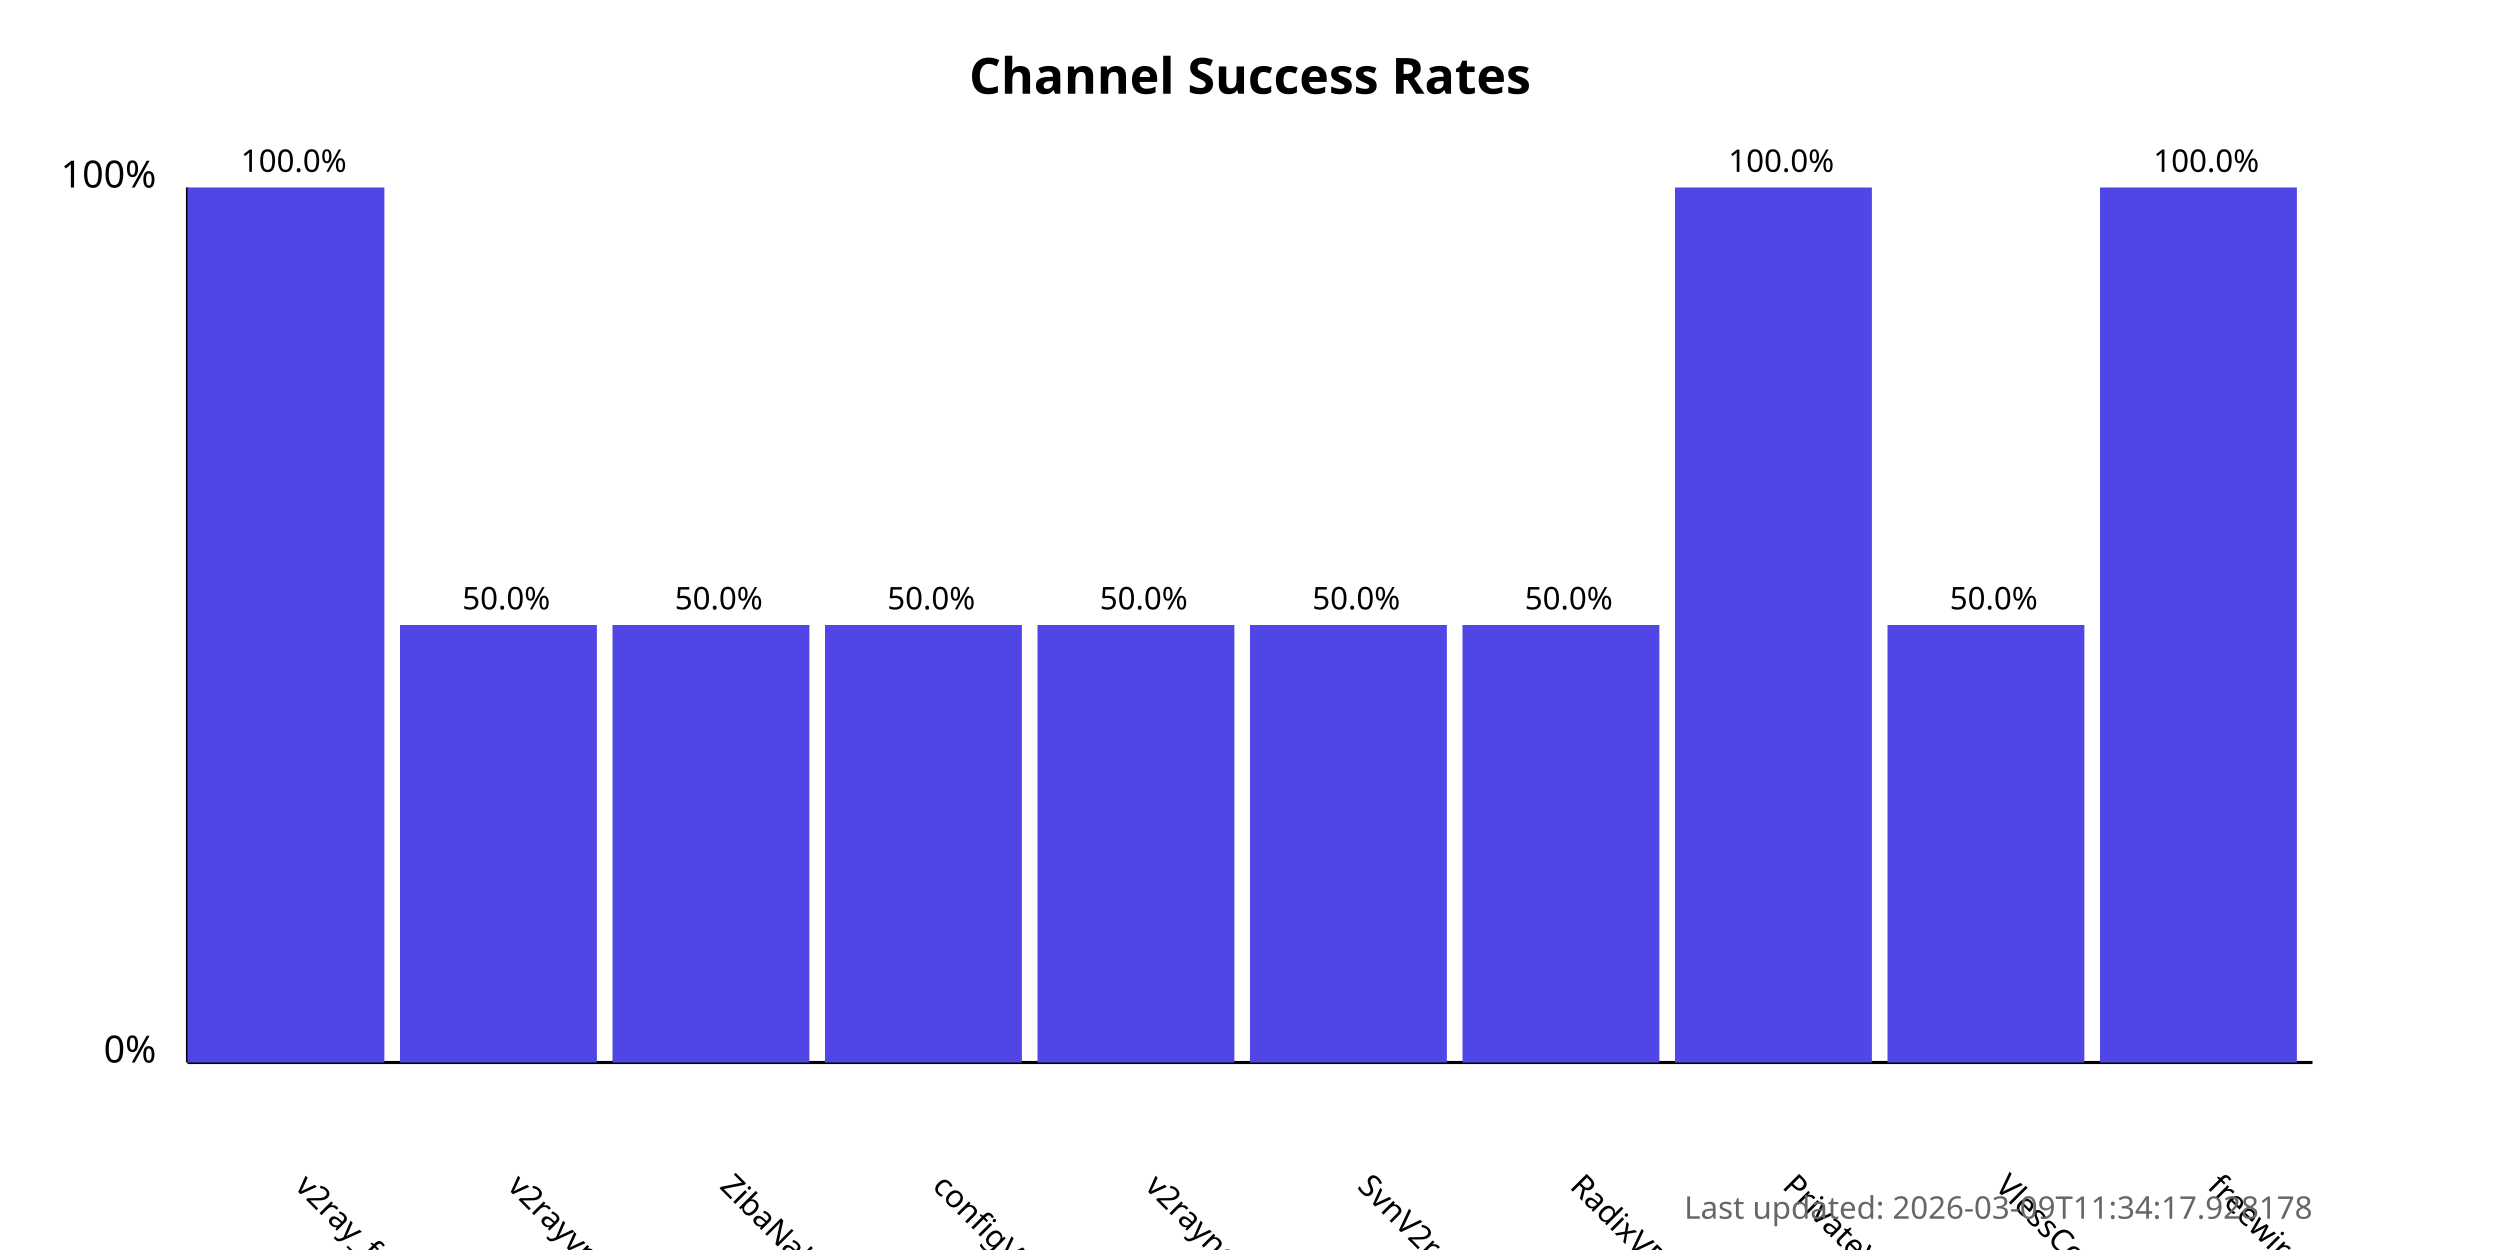
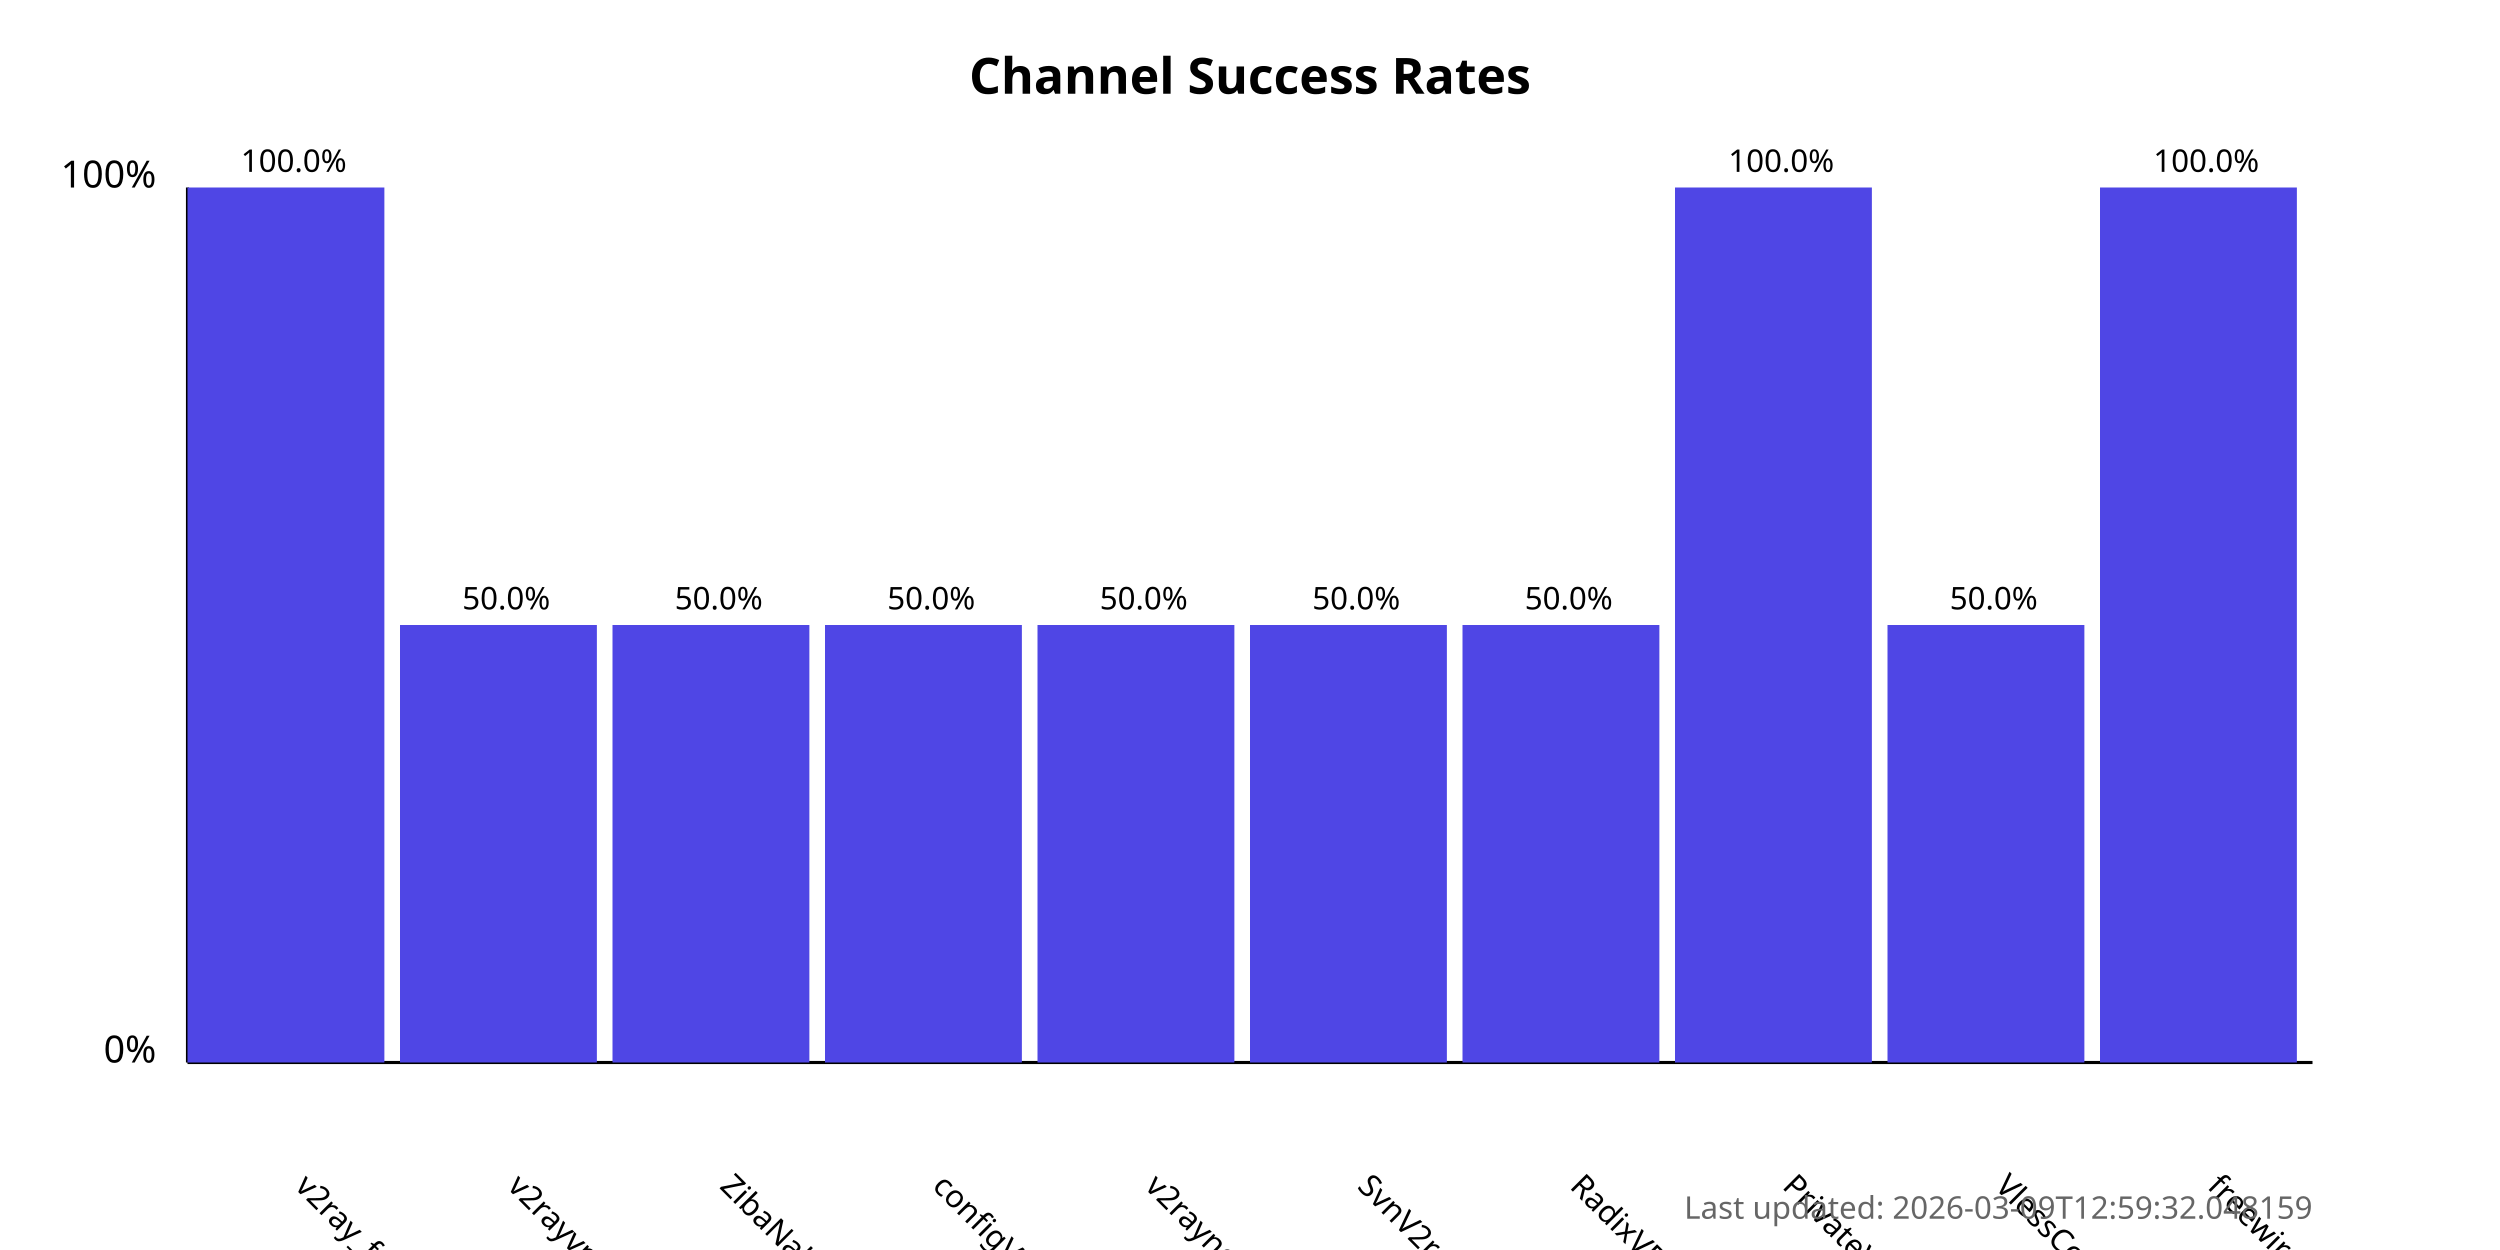
<svg xmlns="http://www.w3.org/2000/svg" width="800" height="400">
  <style>
            .chart-title { font: bold 16px sans-serif; }
            .axis-label { font: 12px sans-serif; }
            .tick-label { font: 10px sans-serif; }
            .bar { fill: #4f46e5; }
            .bar:hover { fill: #6366f1; }
            .timestamp { font: 10px sans-serif; fill: #666; }
        </style>
  <text x="400.0" y="30" text-anchor="middle" class="chart-title">
            Channel Success Rates
        </text>
  <line x1="60" y1="340" x2="60" y2="60" stroke="black" stroke-width="1" />
  <line x1="60" y1="340" x2="740" y2="340" stroke="black" stroke-width="1" />
  <text x="50" y="340" text-anchor="end" class="axis-label">0%</text>
  <text x="50" y="60" text-anchor="end" class="axis-label">100%</text>
  <g>
    <rect x="60" y="60.0" width="63.0" height="280.0" class="bar" />
    <text x="94.0" y="380" transform="rotate(45, 94.0, 380)" text-anchor="start" class="tick-label">
                v2ray_free_conf
            </text>
    <text x="94.0" y="55.0" text-anchor="middle" class="tick-label">
                100.0%
            </text>
  </g>
  <g>
    <rect x="128.0" y="200.0" width="63.0" height="140.0" class="bar" />
    <text x="162.0" y="380" transform="rotate(45, 162.0, 380)" text-anchor="start" class="tick-label">
                v2rayvpno
            </text>
    <text x="162.0" y="195.0" text-anchor="middle" class="tick-label">
                50.0%
            </text>
  </g>
  <g>
    <rect x="196.0" y="200.0" width="63.0" height="140.0" class="bar" />
    <text x="230.0" y="380" transform="rotate(45, 230.0, 380)" text-anchor="start" class="tick-label">
                ZibaNabz
            </text>
    <text x="230.0" y="195.0" text-anchor="middle" class="tick-label">
                50.0%
            </text>
  </g>
  <g>
    <rect x="264.0" y="200.0" width="63.0" height="140.0" class="bar" />
    <text x="298.0" y="380" transform="rotate(45, 298.0, 380)" text-anchor="start" class="tick-label">
                configV2rayForFree
            </text>
    <text x="298.0" y="195.0" text-anchor="middle" class="tick-label">
                50.0%
            </text>
  </g>
  <g>
    <rect x="332.0" y="200.0" width="63.0" height="140.0" class="bar" />
    <text x="366.0" y="380" transform="rotate(45, 366.0, 380)" text-anchor="start" class="tick-label">
                v2rayngvpn
            </text>
    <text x="366.0" y="195.0" text-anchor="middle" class="tick-label">
                50.0%
            </text>
  </g>
  <g>
    <rect x="400.0" y="200.0" width="63.0" height="140.0" class="bar" />
    <text x="434.0" y="380" transform="rotate(45, 434.0, 380)" text-anchor="start" class="tick-label">
                SvnV2ray
            </text>
    <text x="434.0" y="195.0" text-anchor="middle" class="tick-label">
                50.0%
            </text>
  </g>
  <g>
    <rect x="468.0" y="200.0" width="63.0" height="140.0" class="bar" />
    <text x="502.0" y="380" transform="rotate(45, 502.0, 380)" text-anchor="start" class="tick-label">
                RadixVPN
            </text>
    <text x="502.0" y="195.0" text-anchor="middle" class="tick-label">
                50.0%
            </text>
  </g>
  <g>
    <rect x="536.0" y="60.0" width="63.0" height="280.0" class="bar" />
    <text x="570.0" y="380" transform="rotate(45, 570.0, 380)" text-anchor="start" class="tick-label">
                PrivateVPNs
            </text>
    <text x="570.0" y="55.0" text-anchor="middle" class="tick-label">
                100.0%
            </text>
  </g>
  <g>
    <rect x="604.0" y="200.0" width="63.0" height="140.0" class="bar" />
    <text x="638.0" y="380" transform="rotate(45, 638.0, 380)" text-anchor="start" class="tick-label">
                VlessConfig
            </text>
    <text x="638.0" y="195.0" text-anchor="middle" class="tick-label">
                50.0%
            </text>
  </g>
  <g>
    <rect x="672.0" y="60.0" width="63.0" height="280.0" class="bar" />
    <text x="706.0" y="380" transform="rotate(45, 706.0, 380)" text-anchor="start" class="tick-label">
                freewireguard
            </text>
    <text x="706.0" y="55.0" text-anchor="middle" class="tick-label">
                100.0%
            </text>
  </g>
  <text x="740" y="390" text-anchor="end" class="timestamp">
-             Last updated: 2026-03-09T11:34:17.928178
+             Last updated: 2026-03-09T12:59:32.048159
        </text>
</svg>
